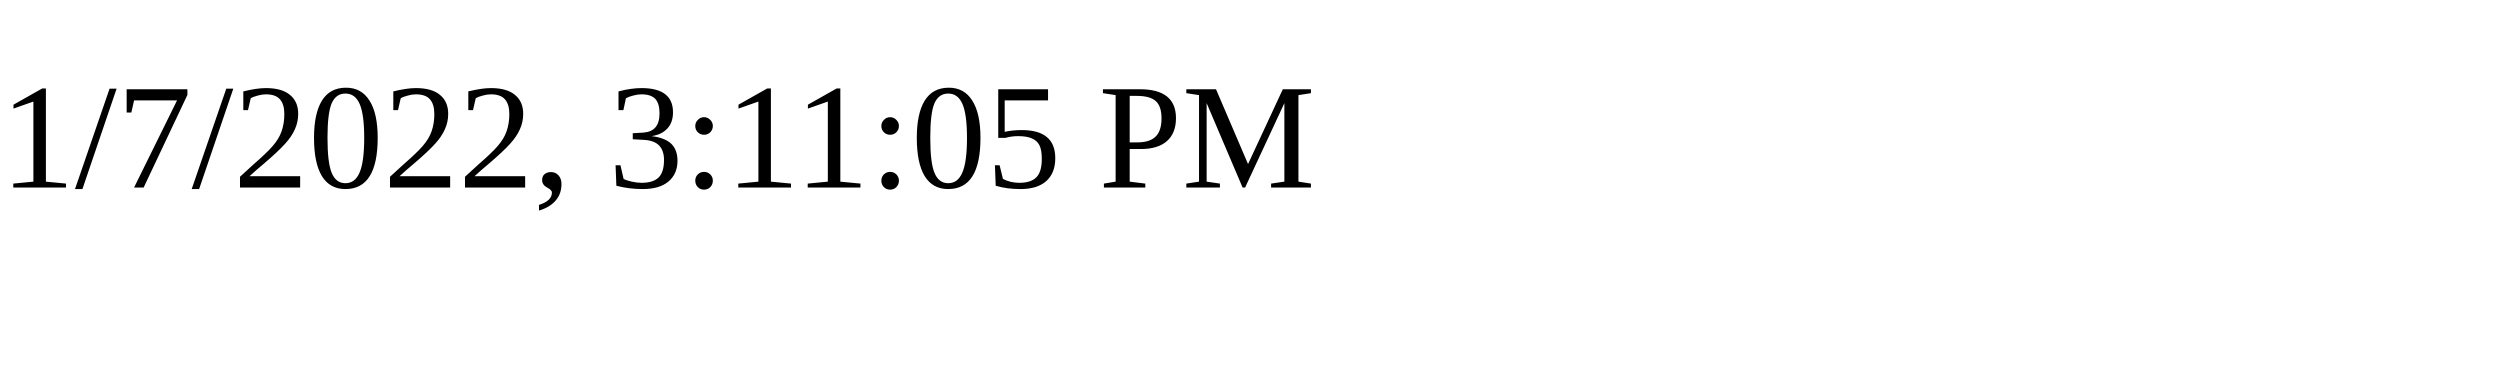
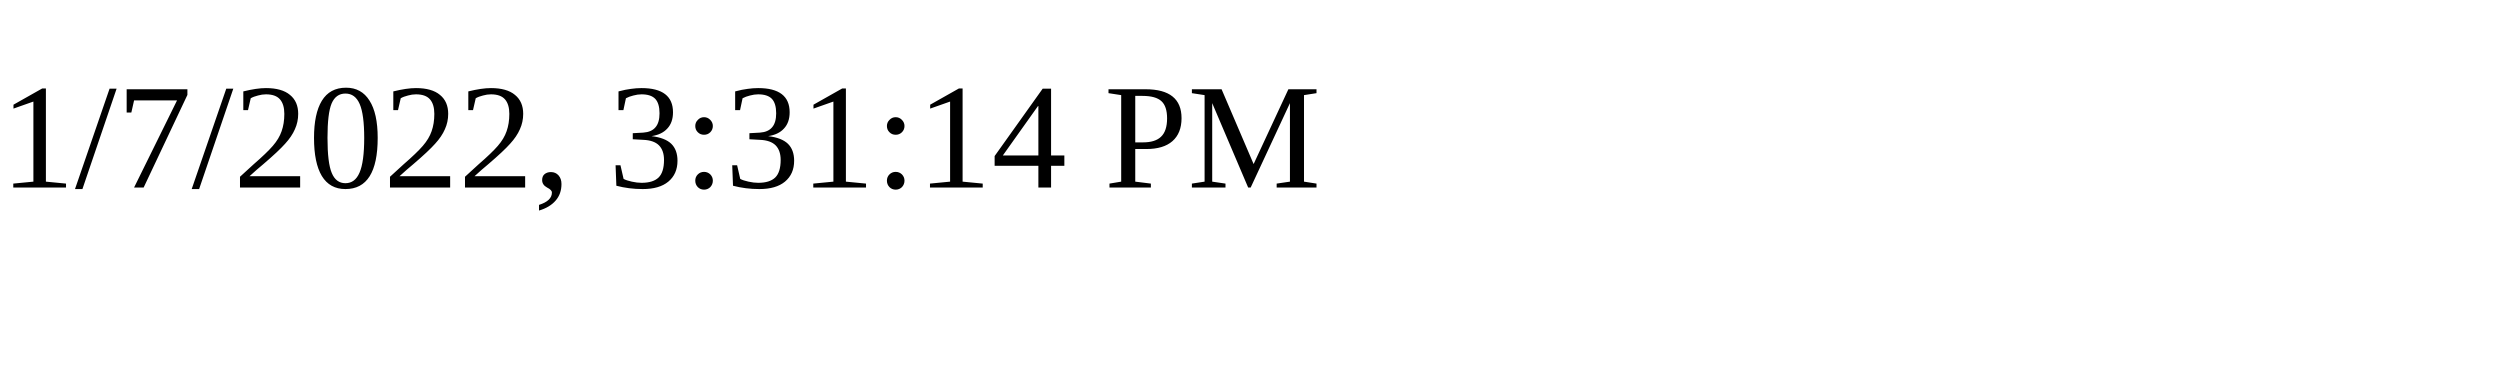
<svg xmlns="http://www.w3.org/2000/svg" height="30" width="200">
-   <text x="0" y="15">1/7/2022, 3:11:05 PM</text>
+   <text x="0" y="15">1/7/2022, 3:31:14 PM</text>
</svg>
